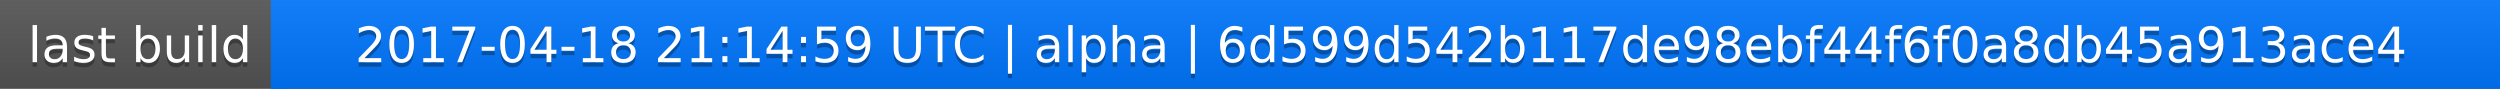
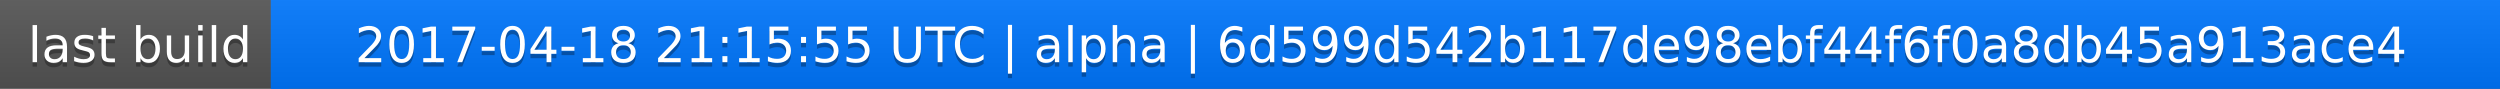
<svg xmlns="http://www.w3.org/2000/svg" width="563" height="20">
  <linearGradient id="a" x2="0" y2="100%">
    <stop offset="0" stop-color="#bbb" stop-opacity=".1" />
    <stop offset="1" stop-opacity=".1" />
  </linearGradient>
  <rect rx="0" width="563" height="20" fill="#555" />
  <rect rx="0" x="61" width="502" height="20" fill="#07f" />
  <path fill="#07f" d="M61 0h4v20h-4z" />
  <rect rx="0" width="563" height="20" fill="url(#a)" />
  <g fill="#fff" text-anchor="middle" font-family="DejaVu Sans,Verdana,Geneva,sans-serif" font-size="11">
    <text x="31.5" y="15" fill="#010101" fill-opacity=".3">last build</text>
    <text x="31.5" y="14">last build</text>
-     <text x="311" y="15" fill="#010101" fill-opacity=".3">2017-04-18 21:14:59 UTC | alpha | 6d599d542b117de98ebf44f6f0a8db45a913ace4</text>
-     <text x="311" y="14">2017-04-18 21:14:59 UTC | alpha | 6d599d542b117de98ebf44f6f0a8db45a913ace4</text>
+     <text x="311" y="15" fill="#010101" fill-opacity=".3">2017-04-18 21:15:55 UTC | alpha | 6d599d542b117de98ebf44f6f0a8db45a913ace4</text>
+     <text x="311" y="14">2017-04-18 21:15:55 UTC | alpha | 6d599d542b117de98ebf44f6f0a8db45a913ace4</text>
  </g>
</svg>
